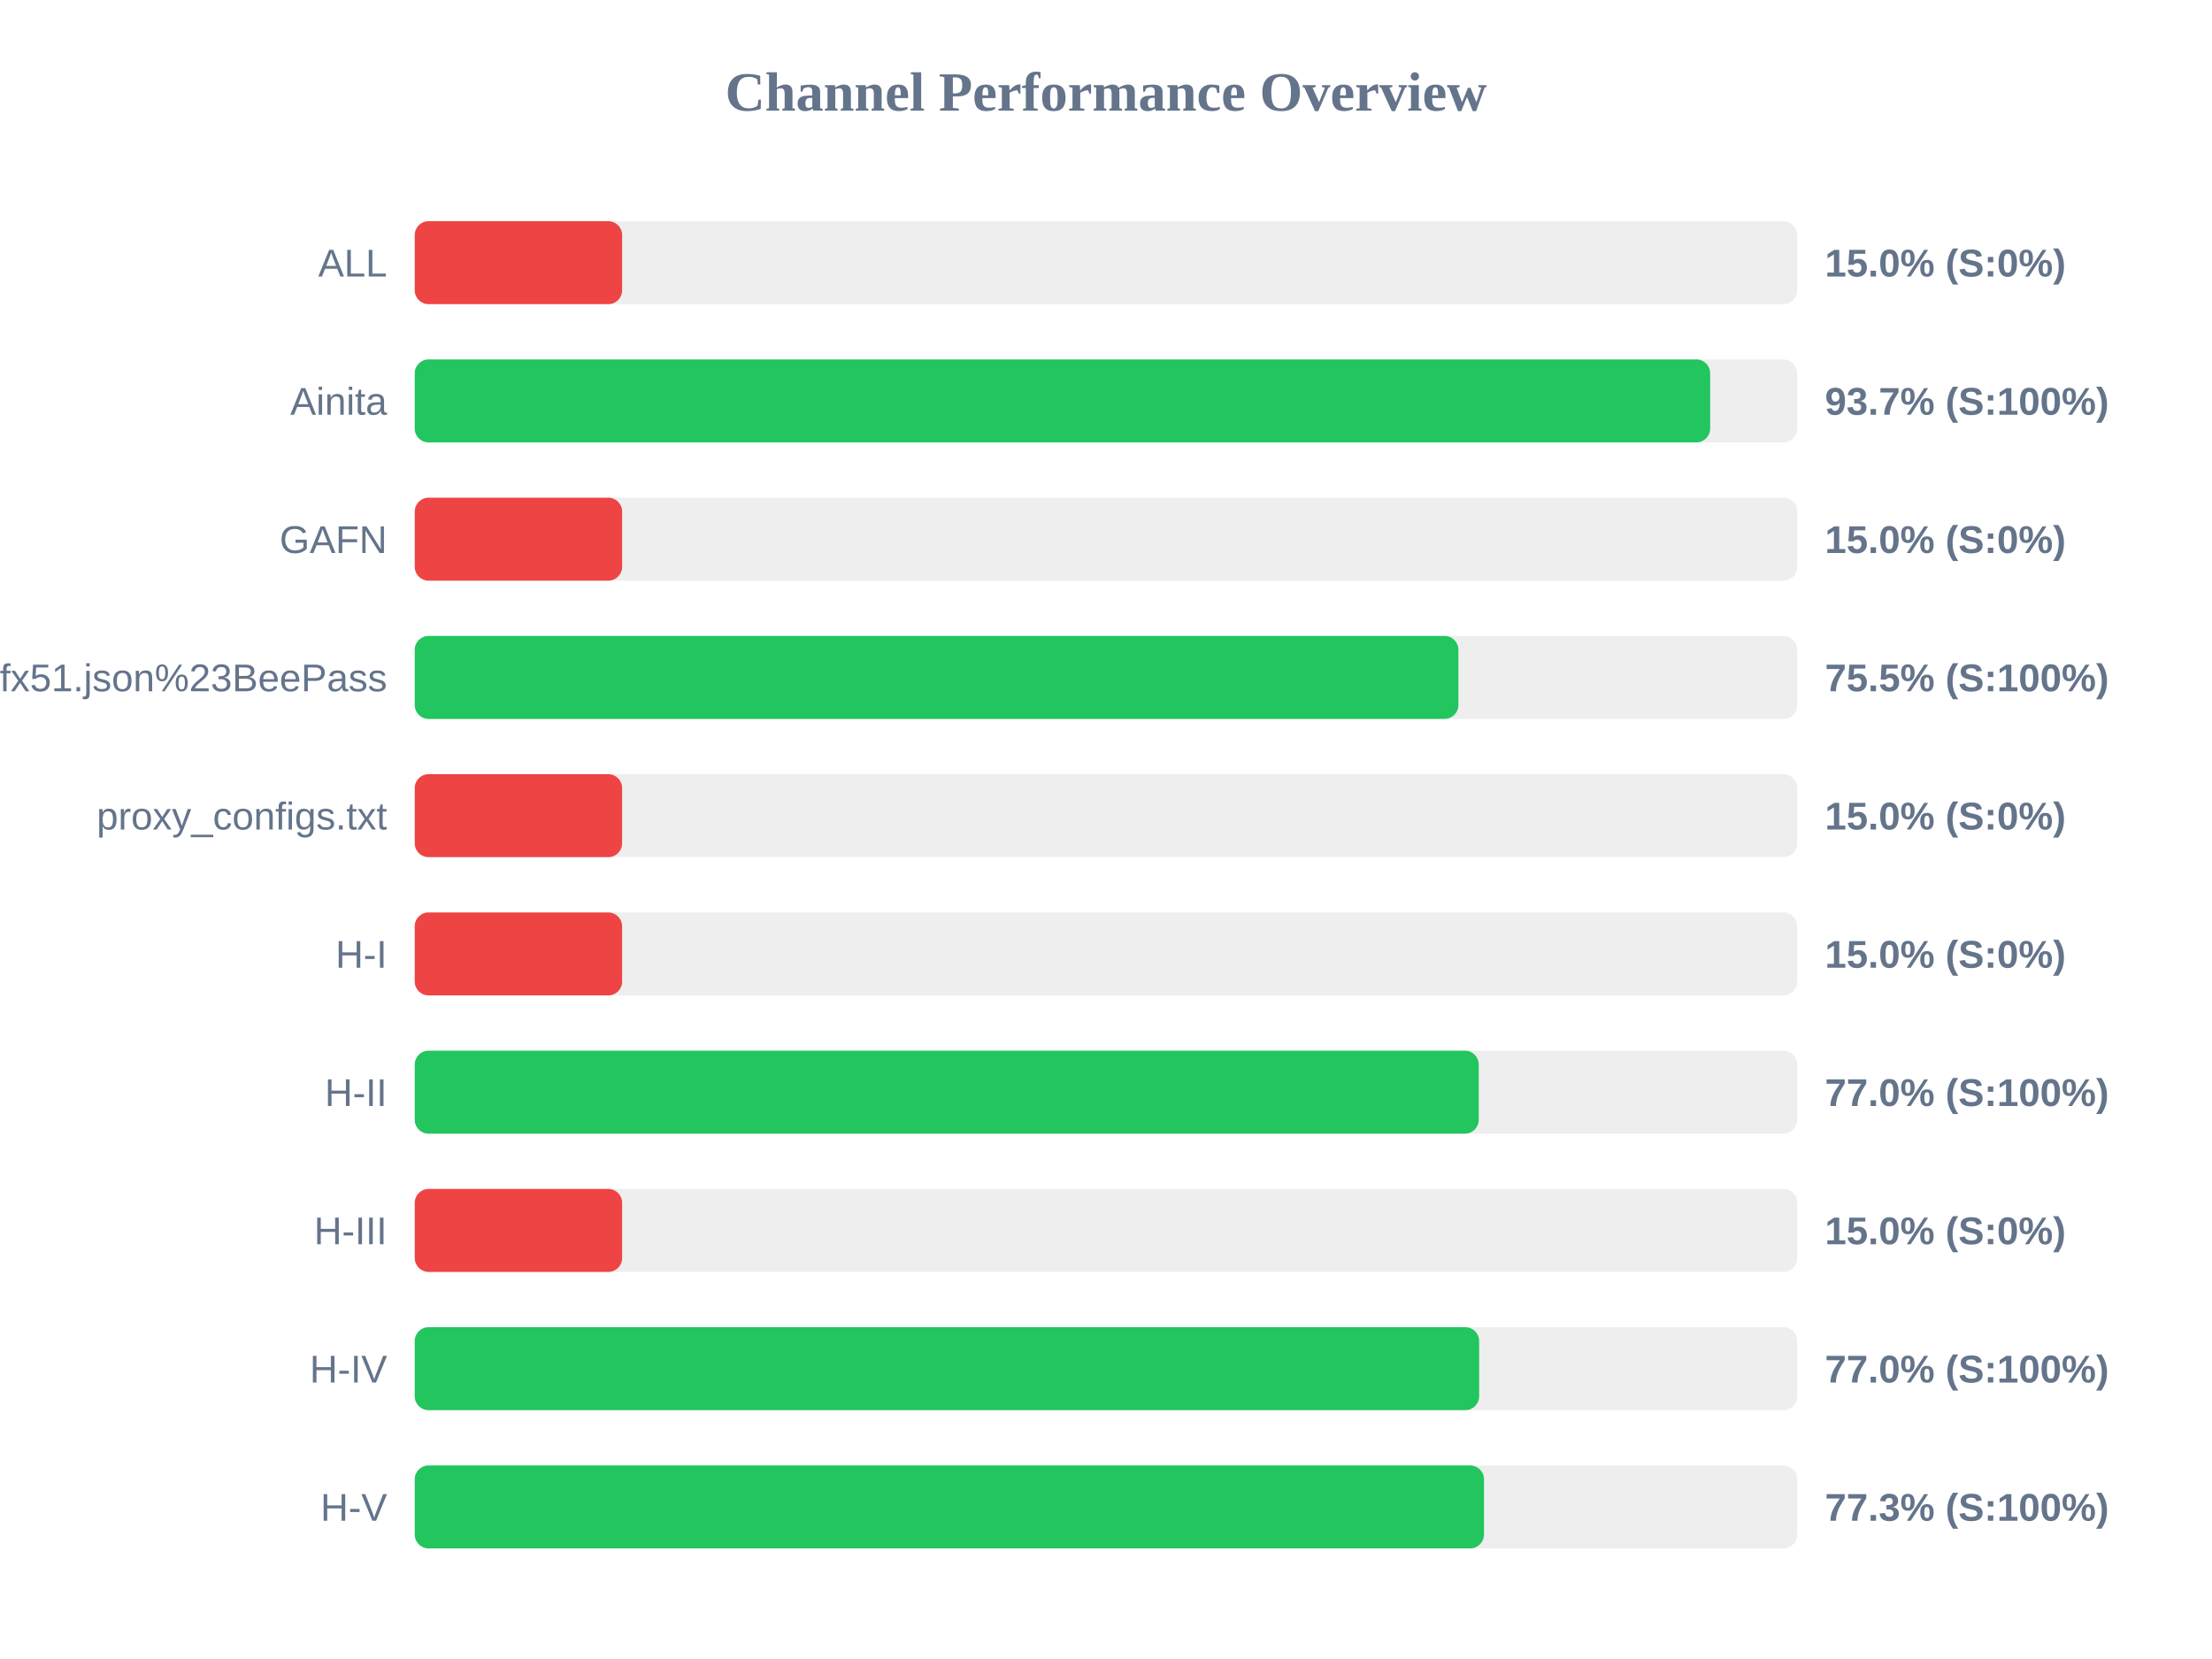
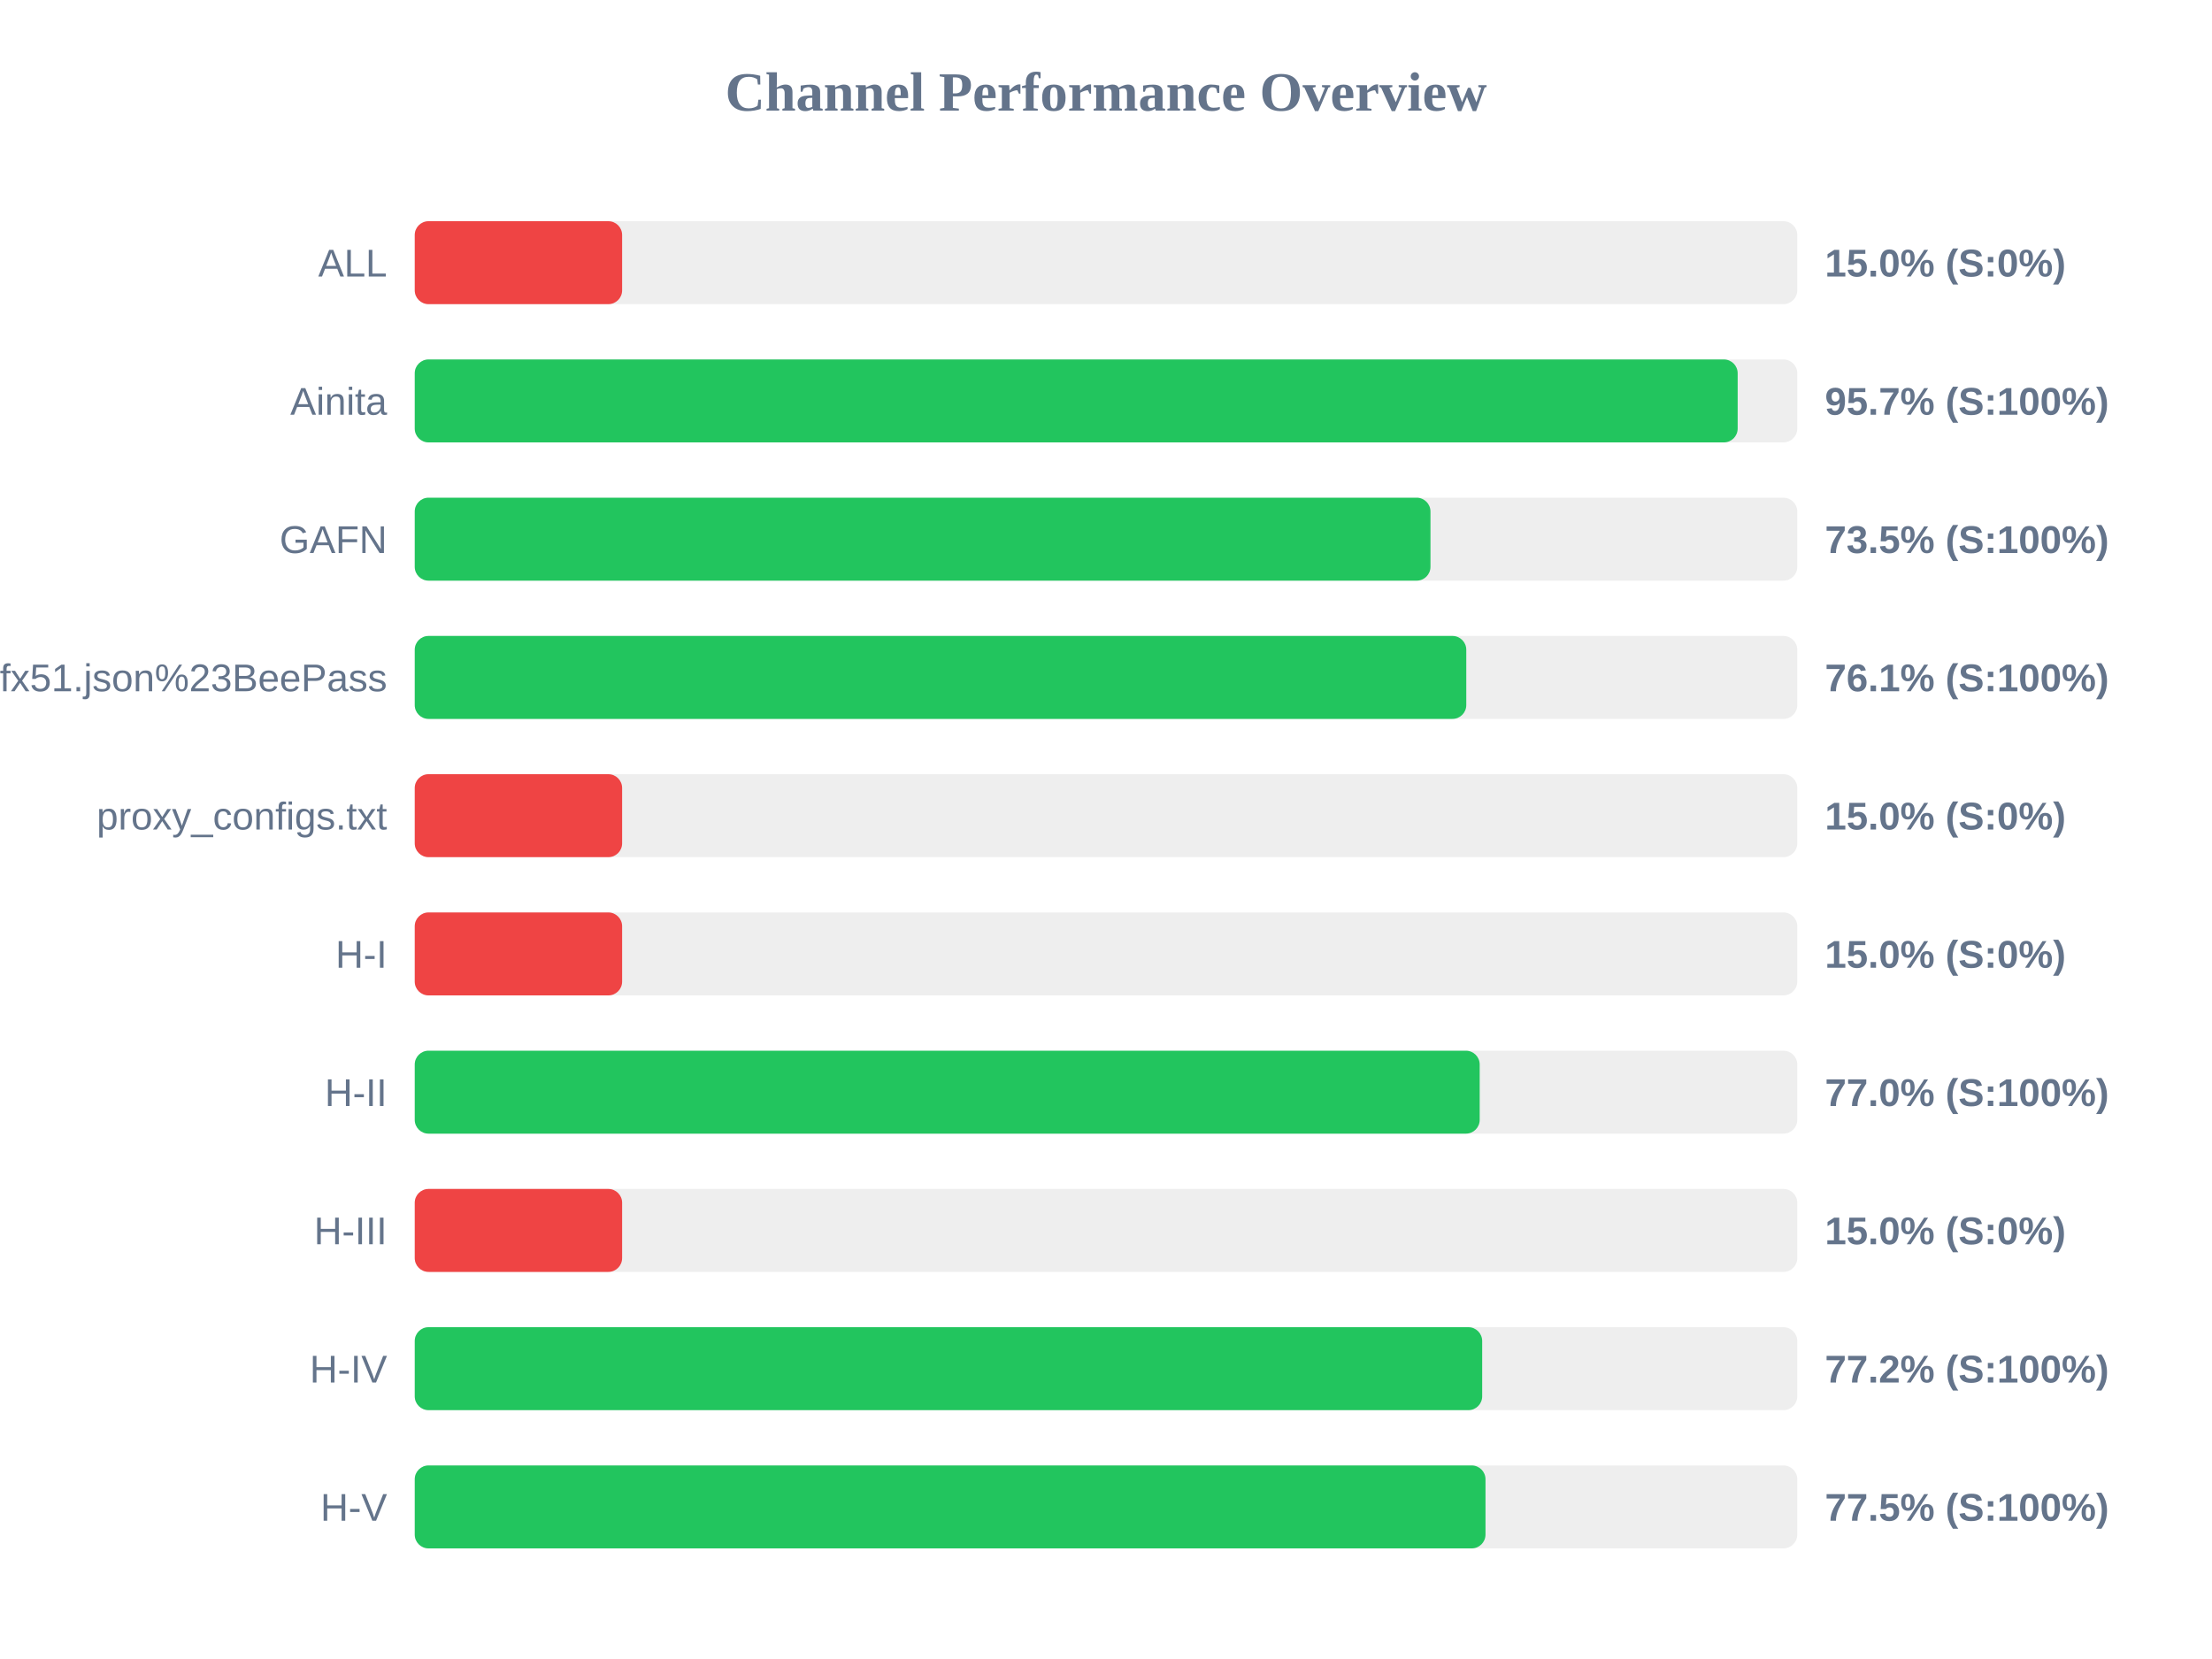
<svg xmlns="http://www.w3.org/2000/svg" width="800" height="600" version="1.1">
  <style>
        .row { font: 14px Arial; fill: #64748b; }
        .score { font: bold 14px Arial; fill: #64748b; }
    </style>
  <text x="400" y="40" text-anchor="middle" font-size="20px" font-weight="bold" fill="#64748b">Channel Performance Overview</text>
  <rect x="150" y="80" width="500" height="30" fill="#eee" rx="5" />
  <rect x="150" y="80" width="75.0" height="30" fill="#ef4444" rx="5" />
  <text x="140" y="100" text-anchor="end" class="row">ALL</text>
  <text x="660" y="100" text-anchor="start" class="score">15.0% (S:0%)</text>
  <rect x="150" y="130" width="500" height="30" fill="#eee" rx="5" />
-   <rect x="150" y="130" width="468.5" height="30" fill="#22c55e" rx="5" />
+   <rect x="150" y="130" width="478.45" height="30" fill="#22c55e" rx="5" />
  <text x="140" y="150" text-anchor="end" class="row">Ainita</text>
-   <text x="660" y="150" text-anchor="start" class="score">93.7% (S:100%)</text>
+   <text x="660" y="150" text-anchor="start" class="score">95.7% (S:100%)</text>
  <rect x="150" y="180" width="500" height="30" fill="#eee" rx="5" />
-   <rect x="150" y="180" width="75.0" height="30" fill="#ef4444" rx="5" />
+   <rect x="150" y="180" width="367.35" height="30" fill="#22c55e" rx="5" />
  <text x="140" y="200" text-anchor="end" class="row">GAFN</text>
-   <text x="660" y="200" text-anchor="start" class="score">15.0% (S:0%)</text>
+   <text x="660" y="200" text-anchor="start" class="score">73.5% (S:100%)</text>
  <rect x="150" y="230" width="500" height="30" fill="#eee" rx="5" />
-   <rect x="150" y="230" width="377.45" height="30" fill="#22c55e" rx="5" />
+   <rect x="150" y="230" width="380.3" height="30" fill="#22c55e" rx="5" />
  <text x="140" y="250" text-anchor="end" class="row">sub?s=ssconf%3A%2F%2Fs3.amazonaws.com%2Fbeedynconprd%2Fzf38bv6oxi1nv3wfkpmxyfl8yj5fargza3foantoalu16vznl0ckxx7bgf1ufx51.json%23BeePass</text>
-   <text x="660" y="250" text-anchor="start" class="score">75.5% (S:100%)</text>
+   <text x="660" y="250" text-anchor="start" class="score">76.1% (S:100%)</text>
  <rect x="150" y="280" width="500" height="30" fill="#eee" rx="5" />
  <rect x="150" y="280" width="75.0" height="30" fill="#ef4444" rx="5" />
  <text x="140" y="300" text-anchor="end" class="row">proxy_configs.txt</text>
  <text x="660" y="300" text-anchor="start" class="score">15.0% (S:0%)</text>
  <rect x="150" y="330" width="500" height="30" fill="#eee" rx="5" />
  <rect x="150" y="330" width="75.0" height="30" fill="#ef4444" rx="5" />
  <text x="140" y="350" text-anchor="end" class="row">H-I</text>
  <text x="660" y="350" text-anchor="start" class="score">15.0% (S:0%)</text>
  <rect x="150" y="380" width="500" height="30" fill="#eee" rx="5" />
-   <rect x="150" y="380" width="384.8" height="30" fill="#22c55e" rx="5" />
+   <rect x="150" y="380" width="385.15" height="30" fill="#22c55e" rx="5" />
  <text x="140" y="400" text-anchor="end" class="row">H-II</text>
  <text x="660" y="400" text-anchor="start" class="score">77.0% (S:100%)</text>
  <rect x="150" y="430" width="500" height="30" fill="#eee" rx="5" />
  <rect x="150" y="430" width="75.0" height="30" fill="#ef4444" rx="5" />
  <text x="140" y="450" text-anchor="end" class="row">H-III</text>
  <text x="660" y="450" text-anchor="start" class="score">15.0% (S:0%)</text>
  <rect x="150" y="480" width="500" height="30" fill="#eee" rx="5" />
-   <rect x="150" y="480" width="384.95" height="30" fill="#22c55e" rx="5" />
+   <rect x="150" y="480" width="386.05" height="30" fill="#22c55e" rx="5" />
  <text x="140" y="500" text-anchor="end" class="row">H-IV</text>
-   <text x="660" y="500" text-anchor="start" class="score">77.0% (S:100%)</text>
+   <text x="660" y="500" text-anchor="start" class="score">77.2% (S:100%)</text>
  <rect x="150" y="530" width="500" height="30" fill="#eee" rx="5" />
-   <rect x="150" y="530" width="386.7" height="30" fill="#22c55e" rx="5" />
+   <rect x="150" y="530" width="387.25" height="30" fill="#22c55e" rx="5" />
  <text x="140" y="550" text-anchor="end" class="row">H-V</text>
-   <text x="660" y="550" text-anchor="start" class="score">77.3% (S:100%)</text>
+   <text x="660" y="550" text-anchor="start" class="score">77.5% (S:100%)</text>
</svg>
